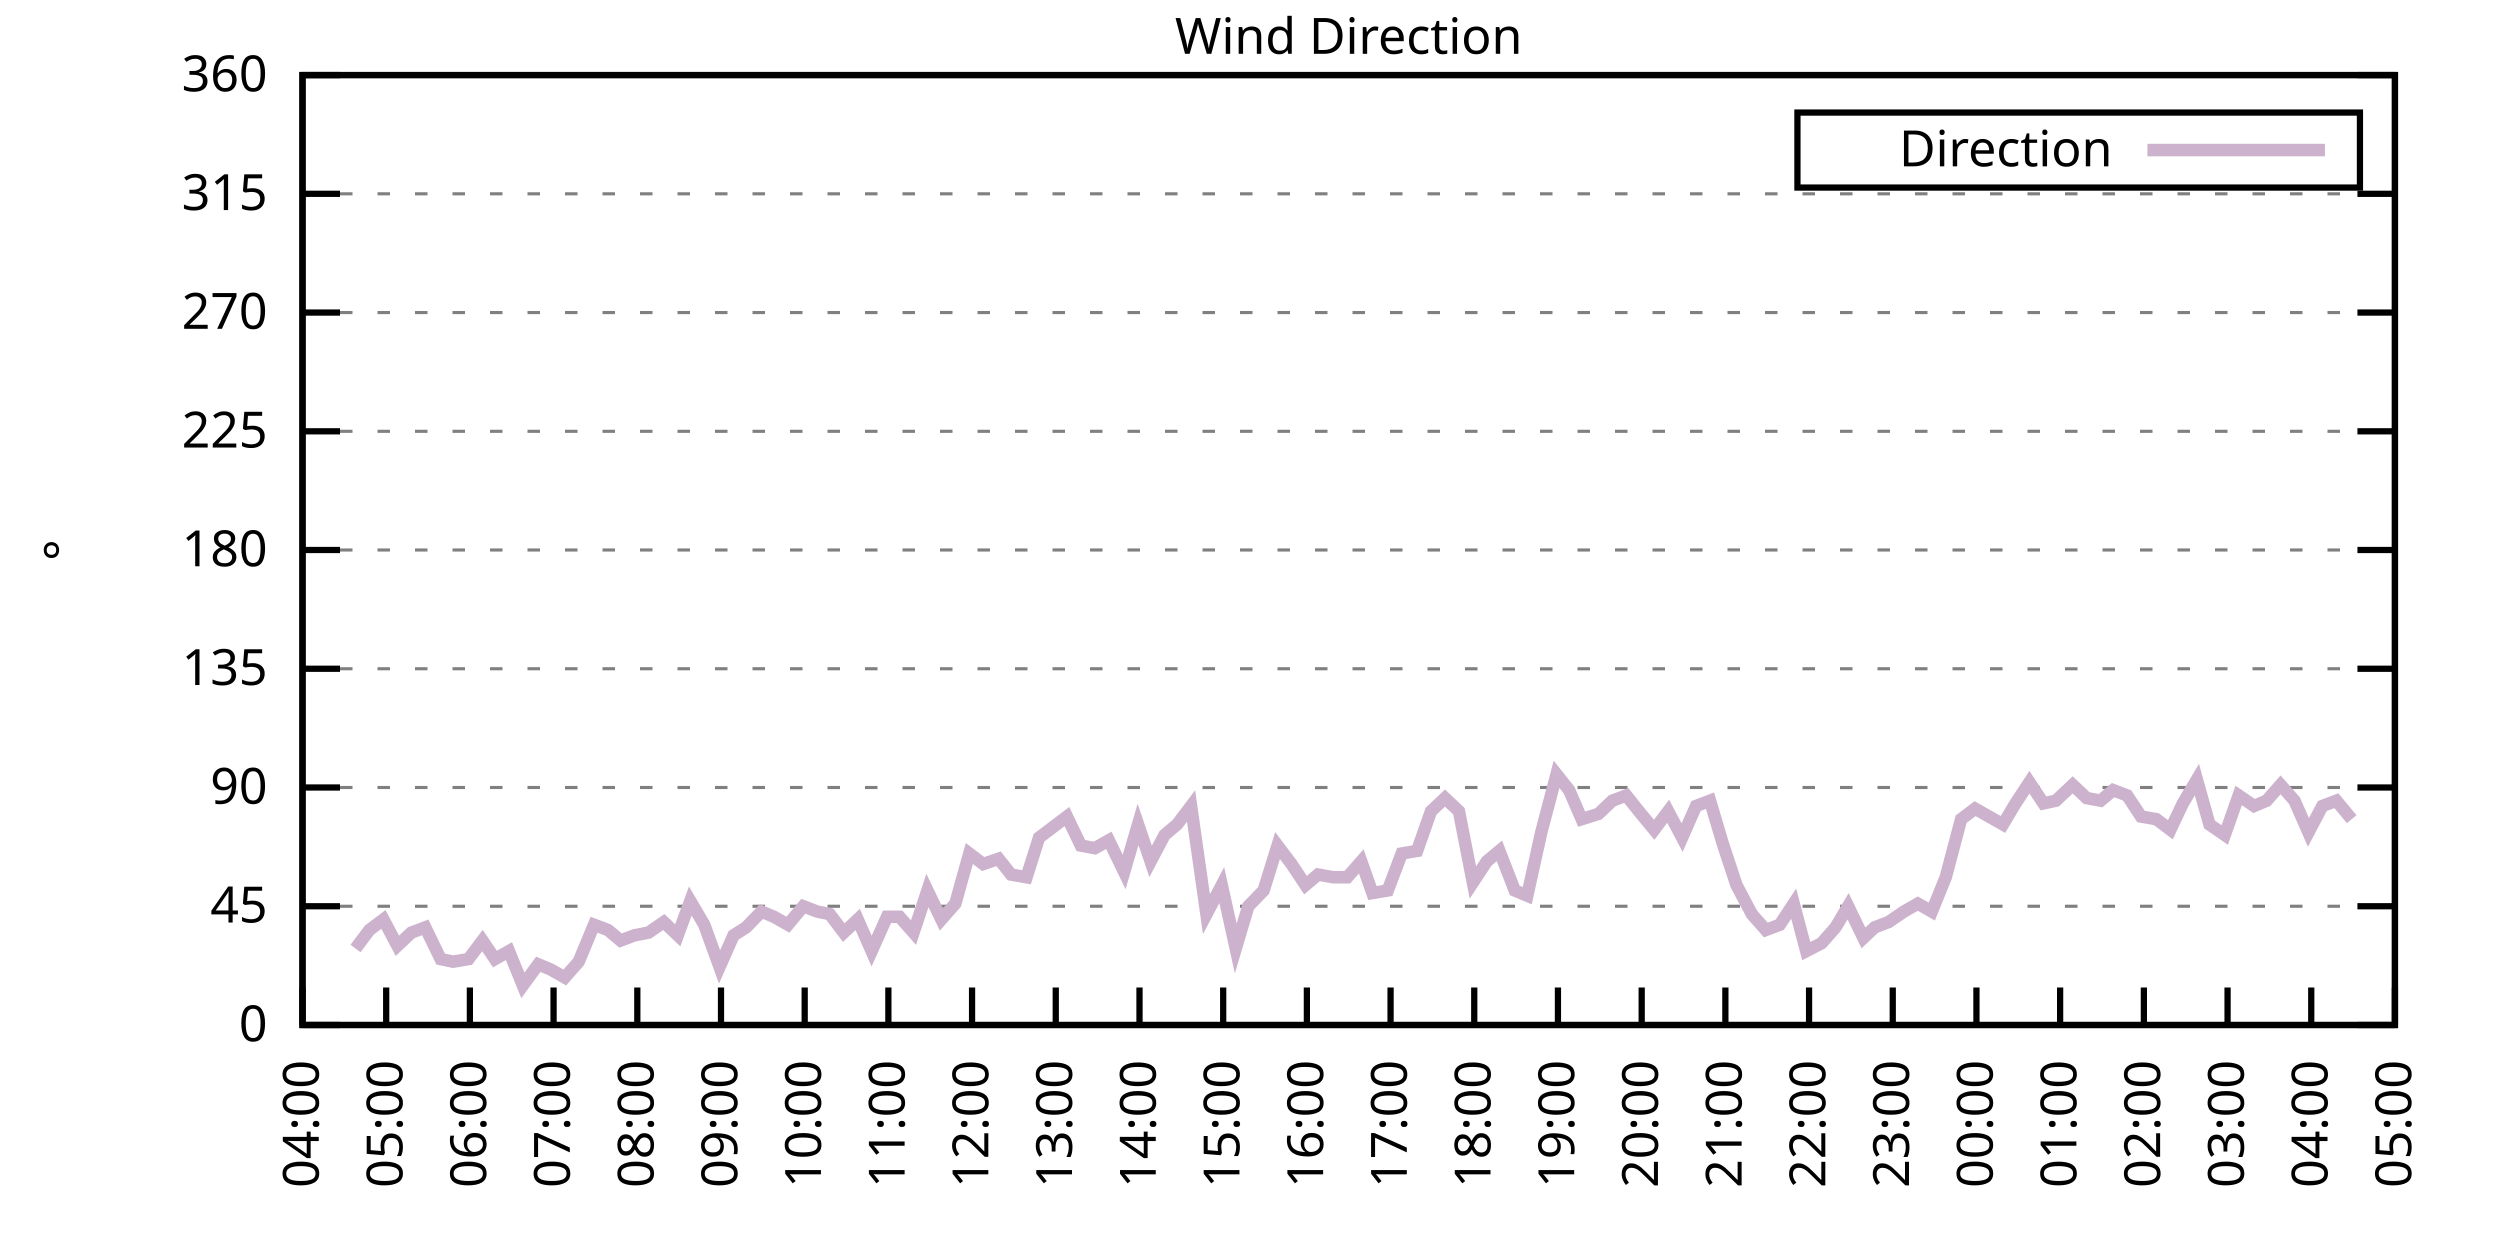
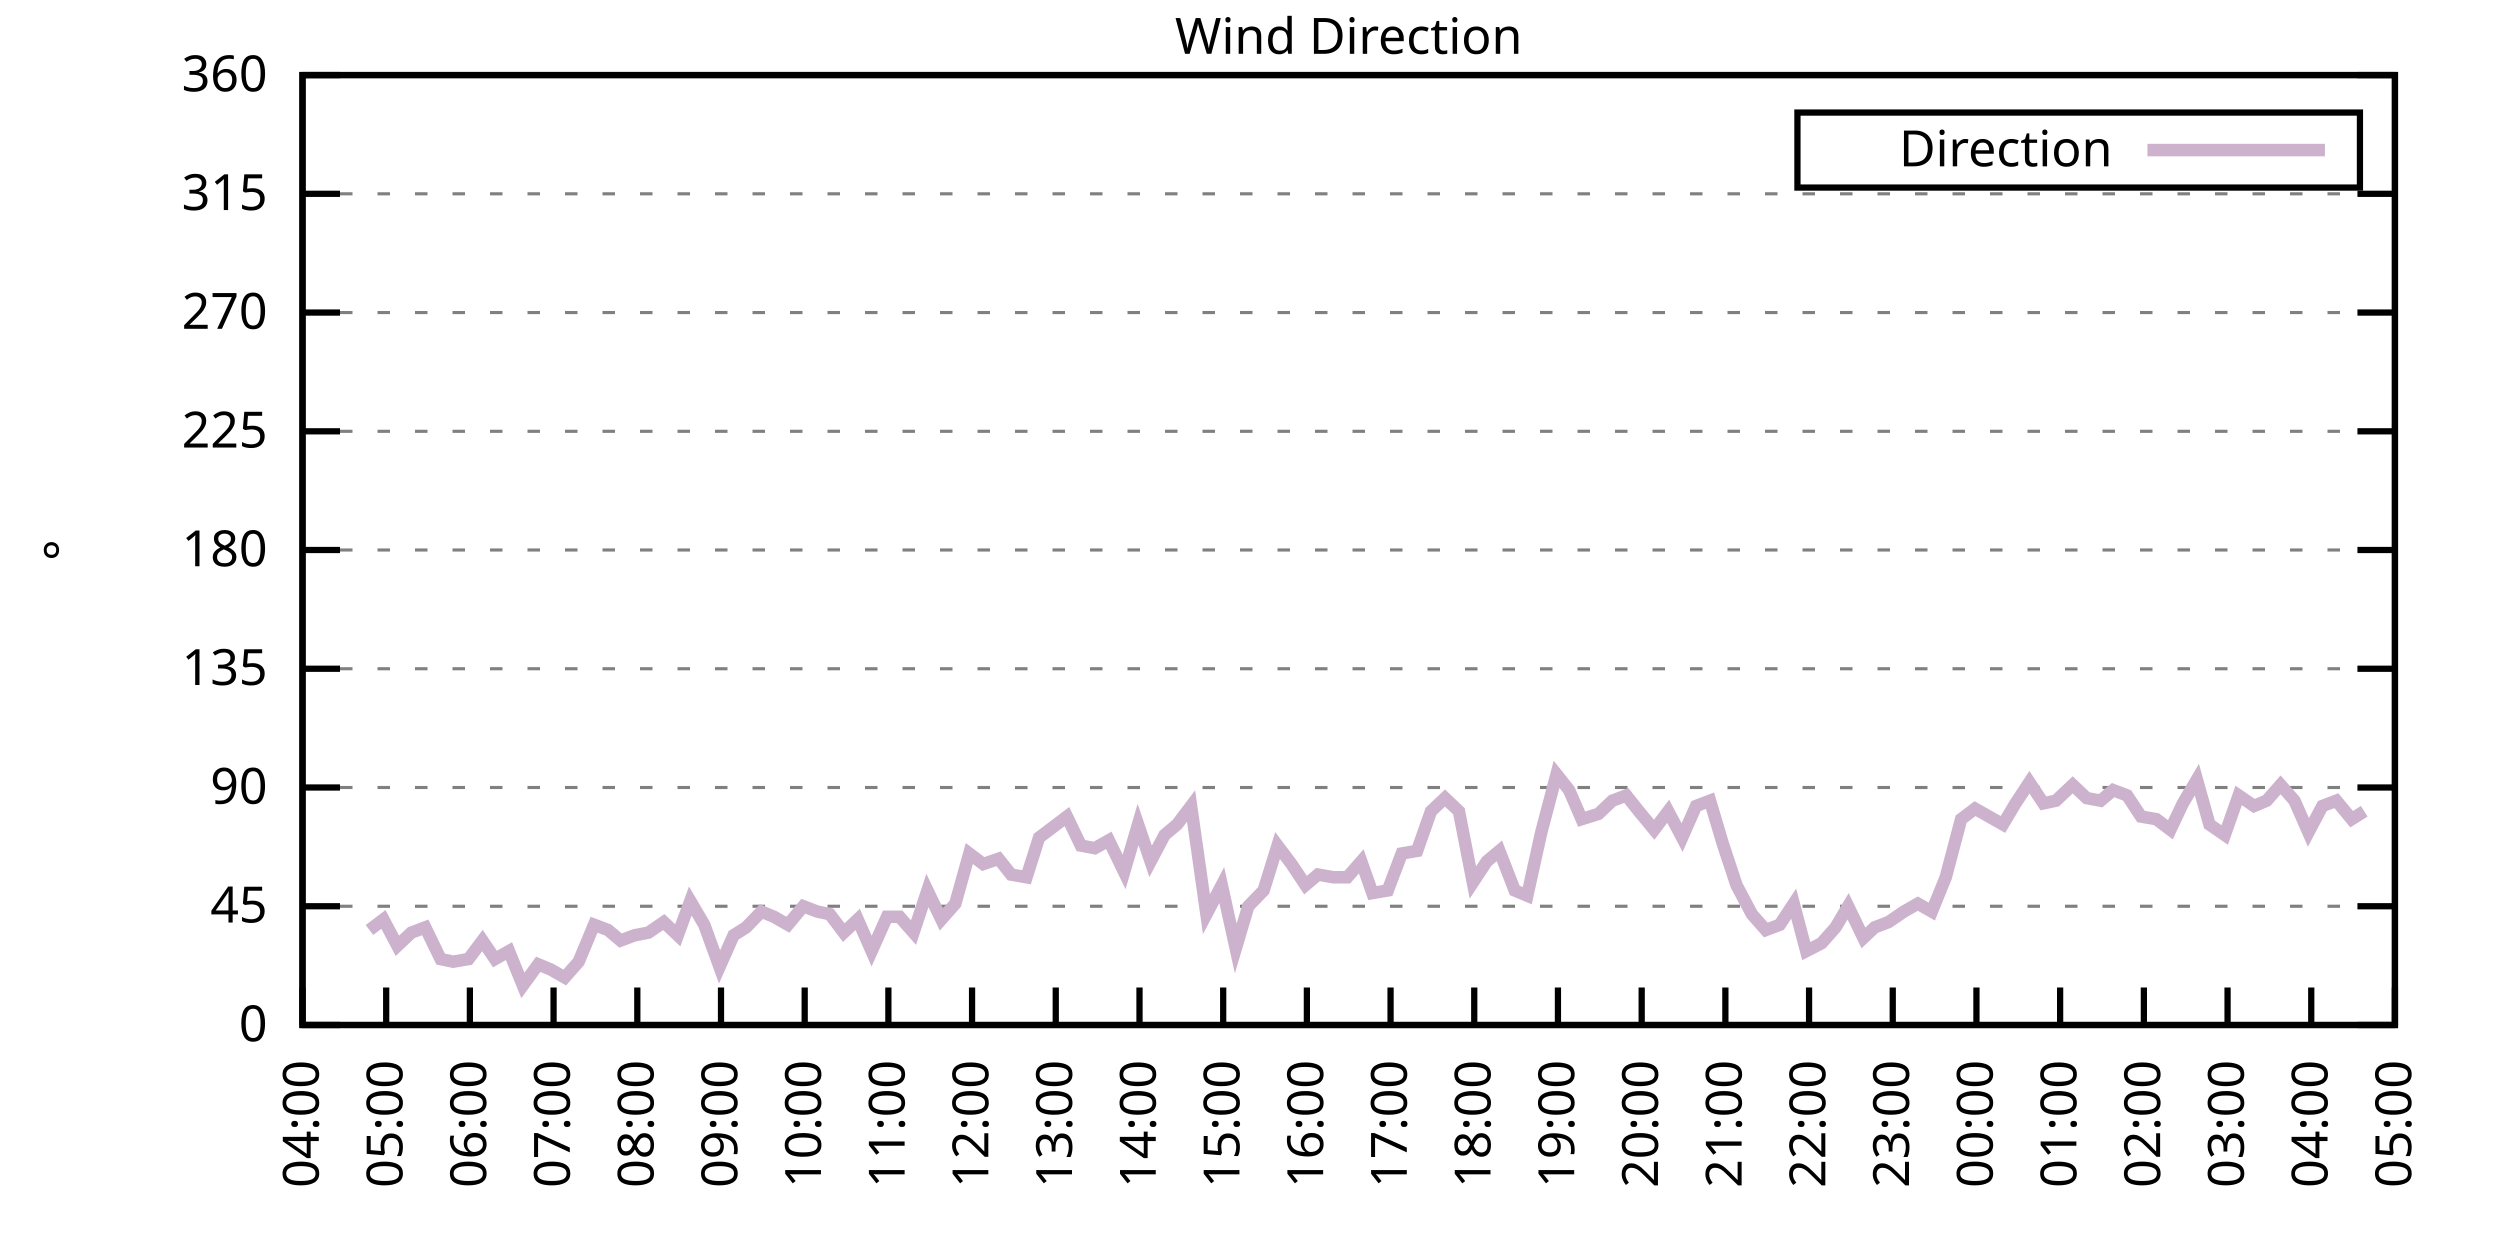
<svg xmlns="http://www.w3.org/2000/svg" xmlns:xlink="http://www.w3.org/1999/xlink" width="400" height="200" viewBox="0 0 400 200">
  <g id="gnuplot_canvas">
    <rect x="0" y="0" width="400" height="200" fill="none" />
    <defs>
      <circle id="gpDot" r="0.5" stroke-width="0.5" stroke="currentColor" />
      <path id="gpPt0" stroke-width="0.333" stroke="currentColor" d="M-1,0 h2 M0,-1 v2" />
      <path id="gpPt1" stroke-width="0.333" stroke="currentColor" d="M-1,-1 L1,1 M1,-1 L-1,1" />
      <path id="gpPt2" stroke-width="0.333" stroke="currentColor" d="M-1,0 L1,0 M0,-1 L0,1 M-1,-1 L1,1 M-1,1 L1,-1" />
      <rect id="gpPt3" stroke-width="0.333" stroke="currentColor" x="-1" y="-1" width="2" height="2" />
      <rect id="gpPt4" stroke-width="0.333" stroke="currentColor" fill="currentColor" x="-1" y="-1" width="2" height="2" />
      <circle id="gpPt5" stroke-width="0.333" stroke="currentColor" cx="0" cy="0" r="1" />
      <use xlink:href="#gpPt5" id="gpPt6" fill="currentColor" stroke="none" />
      <path id="gpPt7" stroke-width="0.333" stroke="currentColor" d="M0,-1.33 L-1.33,0.67 L1.33,0.67 z" />
      <use xlink:href="#gpPt7" id="gpPt8" fill="currentColor" stroke="none" />
      <use xlink:href="#gpPt7" id="gpPt9" stroke="currentColor" transform="rotate(180)" />
      <use xlink:href="#gpPt9" id="gpPt10" fill="currentColor" stroke="none" />
      <use xlink:href="#gpPt3" id="gpPt11" stroke="currentColor" transform="rotate(45)" />
      <use xlink:href="#gpPt11" id="gpPt12" fill="currentColor" stroke="none" />
      <path id="gpPt13" stroke-width="0.333" stroke="currentColor" d="M0,1.330 L1.265,0.411 L0.782,-1.067 L-0.782,-1.076 L-1.265,0.411 z" />
      <use xlink:href="#gpPt13" id="gpPt14" fill="currentColor" stroke="none" />
      <filter id="textbox" filterUnits="objectBoundingBox" x="0" y="0" height="1" width="1">
        <feFlood flood-color="white" flood-opacity="1" result="bgnd" />
        <feComposite in="SourceGraphic" in2="bgnd" operator="atop" />
      </filter>
      <filter id="greybox" filterUnits="objectBoundingBox" x="0" y="0" height="1" width="1">
        <feFlood flood-color="lightgrey" flood-opacity="1" result="grey" />
        <feComposite in="SourceGraphic" in2="grey" operator="atop" />
      </filter>
    </defs>
    <g fill="none" color="white" stroke="currentColor" stroke-width="1.00" stroke-linecap="butt" stroke-linejoin="miter">
</g>
    <g fill="none" color="black" stroke="currentColor" stroke-width="1.00" stroke-linecap="butt" stroke-linejoin="miter">
      <g stroke="none" shape-rendering="crispEdges">
        <polygon fill="rgb(255, 255, 255)" points="48.40,164.00 383.18,164.00 383.18,12.02 48.40,12.02 " />
      </g>
    </g>
    <g fill="none" color="black" stroke="currentColor" stroke-width="1.00" stroke-linecap="butt" stroke-linejoin="miter">
</g>
    <g fill="none" color="black" stroke="black" stroke-width="0.50" stroke-linecap="butt" stroke-linejoin="miter">
</g>
    <g fill="none" color="gray" stroke="currentColor" stroke-width="0.50" stroke-linecap="butt" stroke-linejoin="miter">
      <path stroke="gray" stroke-dasharray="2,4" class="gridline" d="M48.40,164.00 L383.19,164.00  " />
    </g>
    <g fill="none" color="gray" stroke="gray" stroke-width="1.00" stroke-linecap="butt" stroke-linejoin="miter">
</g>
    <g fill="none" color="black" stroke="currentColor" stroke-width="1.00" stroke-linecap="butt" stroke-linejoin="miter">
      <path stroke="black" d="M48.40,164.00 L54.40,164.00 M383.19,164.00 L377.19,164.00  " />
      <g transform="translate(42.80,166.60)" stroke="none" fill="black" font-family="Sans" font-size="8.00" text-anchor="end">
        <text>
          <tspan font-family="Sans"> 0</tspan>
        </text>
      </g>
    </g>
    <g fill="none" color="black" stroke="currentColor" stroke-width="1.00" stroke-linecap="butt" stroke-linejoin="miter">
</g>
    <g fill="none" color="black" stroke="black" stroke-width="0.50" stroke-linecap="butt" stroke-linejoin="miter">
</g>
    <g fill="none" color="gray" stroke="currentColor" stroke-width="0.50" stroke-linecap="butt" stroke-linejoin="miter">
      <path stroke="gray" stroke-dasharray="2,4" class="gridline" d="M48.40,145.00 L383.19,145.00  " />
    </g>
    <g fill="none" color="gray" stroke="gray" stroke-width="1.00" stroke-linecap="butt" stroke-linejoin="miter">
</g>
    <g fill="none" color="black" stroke="currentColor" stroke-width="1.00" stroke-linecap="butt" stroke-linejoin="miter">
      <path stroke="black" d="M48.40,145.00 L54.40,145.00 M383.19,145.00 L377.19,145.00  " />
      <g transform="translate(42.80,147.60)" stroke="none" fill="black" font-family="Sans" font-size="8.00" text-anchor="end">
        <text>
          <tspan font-family="Sans"> 45</tspan>
        </text>
      </g>
    </g>
    <g fill="none" color="black" stroke="currentColor" stroke-width="1.00" stroke-linecap="butt" stroke-linejoin="miter">
</g>
    <g fill="none" color="black" stroke="black" stroke-width="0.50" stroke-linecap="butt" stroke-linejoin="miter">
</g>
    <g fill="none" color="gray" stroke="currentColor" stroke-width="0.50" stroke-linecap="butt" stroke-linejoin="miter">
      <path stroke="gray" stroke-dasharray="2,4" class="gridline" d="M48.40,126.00 L383.19,126.00  " />
    </g>
    <g fill="none" color="gray" stroke="gray" stroke-width="1.00" stroke-linecap="butt" stroke-linejoin="miter">
</g>
    <g fill="none" color="black" stroke="currentColor" stroke-width="1.00" stroke-linecap="butt" stroke-linejoin="miter">
      <path stroke="black" d="M48.40,126.00 L54.40,126.00 M383.19,126.00 L377.19,126.00  " />
      <g transform="translate(42.80,128.60)" stroke="none" fill="black" font-family="Sans" font-size="8.00" text-anchor="end">
        <text>
          <tspan font-family="Sans"> 90</tspan>
        </text>
      </g>
    </g>
    <g fill="none" color="black" stroke="currentColor" stroke-width="1.00" stroke-linecap="butt" stroke-linejoin="miter">
</g>
    <g fill="none" color="black" stroke="black" stroke-width="0.50" stroke-linecap="butt" stroke-linejoin="miter">
</g>
    <g fill="none" color="gray" stroke="currentColor" stroke-width="0.50" stroke-linecap="butt" stroke-linejoin="miter">
      <path stroke="gray" stroke-dasharray="2,4" class="gridline" d="M48.40,107.00 L383.19,107.00  " />
    </g>
    <g fill="none" color="gray" stroke="gray" stroke-width="1.00" stroke-linecap="butt" stroke-linejoin="miter">
</g>
    <g fill="none" color="black" stroke="currentColor" stroke-width="1.00" stroke-linecap="butt" stroke-linejoin="miter">
      <path stroke="black" d="M48.40,107.00 L54.40,107.00 M383.19,107.00 L377.19,107.00  " />
      <g transform="translate(42.80,109.60)" stroke="none" fill="black" font-family="Sans" font-size="8.00" text-anchor="end">
        <text>
          <tspan font-family="Sans"> 135</tspan>
        </text>
      </g>
    </g>
    <g fill="none" color="black" stroke="currentColor" stroke-width="1.00" stroke-linecap="butt" stroke-linejoin="miter">
</g>
    <g fill="none" color="black" stroke="black" stroke-width="0.50" stroke-linecap="butt" stroke-linejoin="miter">
</g>
    <g fill="none" color="gray" stroke="currentColor" stroke-width="0.50" stroke-linecap="butt" stroke-linejoin="miter">
      <path stroke="gray" stroke-dasharray="2,4" class="gridline" d="M48.40,88.00 L383.19,88.00  " />
    </g>
    <g fill="none" color="gray" stroke="gray" stroke-width="1.00" stroke-linecap="butt" stroke-linejoin="miter">
</g>
    <g fill="none" color="black" stroke="currentColor" stroke-width="1.00" stroke-linecap="butt" stroke-linejoin="miter">
      <path stroke="black" d="M48.40,88.00 L54.40,88.00 M383.19,88.00 L377.19,88.00  " />
      <g transform="translate(42.80,90.60)" stroke="none" fill="black" font-family="Sans" font-size="8.00" text-anchor="end">
        <text>
          <tspan font-family="Sans"> 180</tspan>
        </text>
      </g>
    </g>
    <g fill="none" color="black" stroke="currentColor" stroke-width="1.00" stroke-linecap="butt" stroke-linejoin="miter">
</g>
    <g fill="none" color="black" stroke="black" stroke-width="0.50" stroke-linecap="butt" stroke-linejoin="miter">
</g>
    <g fill="none" color="gray" stroke="currentColor" stroke-width="0.50" stroke-linecap="butt" stroke-linejoin="miter">
      <path stroke="gray" stroke-dasharray="2,4" class="gridline" d="M48.40,69.01 L383.19,69.01  " />
    </g>
    <g fill="none" color="gray" stroke="gray" stroke-width="1.00" stroke-linecap="butt" stroke-linejoin="miter">
</g>
    <g fill="none" color="black" stroke="currentColor" stroke-width="1.00" stroke-linecap="butt" stroke-linejoin="miter">
      <path stroke="black" d="M48.40,69.01 L54.40,69.01 M383.19,69.01 L377.19,69.01  " />
      <g transform="translate(42.80,71.61)" stroke="none" fill="black" font-family="Sans" font-size="8.00" text-anchor="end">
        <text>
          <tspan font-family="Sans"> 225</tspan>
        </text>
      </g>
    </g>
    <g fill="none" color="black" stroke="currentColor" stroke-width="1.00" stroke-linecap="butt" stroke-linejoin="miter">
</g>
    <g fill="none" color="black" stroke="black" stroke-width="0.50" stroke-linecap="butt" stroke-linejoin="miter">
</g>
    <g fill="none" color="gray" stroke="currentColor" stroke-width="0.50" stroke-linecap="butt" stroke-linejoin="miter">
      <path stroke="gray" stroke-dasharray="2,4" class="gridline" d="M48.40,50.01 L383.19,50.01  " />
    </g>
    <g fill="none" color="gray" stroke="gray" stroke-width="1.00" stroke-linecap="butt" stroke-linejoin="miter">
</g>
    <g fill="none" color="black" stroke="currentColor" stroke-width="1.00" stroke-linecap="butt" stroke-linejoin="miter">
      <path stroke="black" d="M48.40,50.01 L54.40,50.01 M383.19,50.01 L377.19,50.01  " />
      <g transform="translate(42.80,52.61)" stroke="none" fill="black" font-family="Sans" font-size="8.00" text-anchor="end">
        <text>
          <tspan font-family="Sans"> 270</tspan>
        </text>
      </g>
    </g>
    <g fill="none" color="black" stroke="currentColor" stroke-width="1.00" stroke-linecap="butt" stroke-linejoin="miter">
</g>
    <g fill="none" color="black" stroke="black" stroke-width="0.50" stroke-linecap="butt" stroke-linejoin="miter">
</g>
    <g fill="none" color="gray" stroke="currentColor" stroke-width="0.50" stroke-linecap="butt" stroke-linejoin="miter">
      <path stroke="gray" stroke-dasharray="2,4" class="gridline" d="M48.40,31.01 L383.19,31.01  " />
    </g>
    <g fill="none" color="gray" stroke="gray" stroke-width="1.00" stroke-linecap="butt" stroke-linejoin="miter">
</g>
    <g fill="none" color="black" stroke="currentColor" stroke-width="1.00" stroke-linecap="butt" stroke-linejoin="miter">
      <path stroke="black" d="M48.40,31.01 L54.40,31.01 M383.19,31.01 L377.19,31.01  " />
      <g transform="translate(42.80,33.61)" stroke="none" fill="black" font-family="Sans" font-size="8.00" text-anchor="end">
        <text>
          <tspan font-family="Sans"> 315</tspan>
        </text>
      </g>
    </g>
    <g fill="none" color="black" stroke="currentColor" stroke-width="1.00" stroke-linecap="butt" stroke-linejoin="miter">
</g>
    <g fill="none" color="black" stroke="black" stroke-width="0.50" stroke-linecap="butt" stroke-linejoin="miter">
</g>
    <g fill="none" color="gray" stroke="currentColor" stroke-width="0.50" stroke-linecap="butt" stroke-linejoin="miter">
      <path stroke="gray" stroke-dasharray="2,4" class="gridline" d="M48.40,12.01 L383.19,12.01  " />
    </g>
    <g fill="none" color="gray" stroke="gray" stroke-width="1.00" stroke-linecap="butt" stroke-linejoin="miter">
</g>
    <g fill="none" color="black" stroke="currentColor" stroke-width="1.00" stroke-linecap="butt" stroke-linejoin="miter">
      <path stroke="black" d="M48.40,12.01 L54.40,12.01 M383.19,12.01 L377.19,12.01  " />
      <g transform="translate(42.80,14.61)" stroke="none" fill="black" font-family="Sans" font-size="8.00" text-anchor="end">
        <text>
          <tspan font-family="Sans"> 360</tspan>
        </text>
      </g>
    </g>
    <g fill="none" color="black" stroke="currentColor" stroke-width="1.00" stroke-linecap="butt" stroke-linejoin="miter">
      <path stroke="black" d="M48.40,164.00 L48.40,158.00  " />
      <g transform="translate(51.00,169.60) rotate(270.00)" stroke="none" fill="black" font-family="Sans" font-size="8.00" text-anchor="end">
        <text>
          <tspan font-family="Sans">04:00</tspan>
        </text>
      </g>
    </g>
    <g fill="none" color="black" stroke="currentColor" stroke-width="1.00" stroke-linecap="butt" stroke-linejoin="miter">
      <path stroke="black" d="M61.79,164.00 L61.79,158.00  " />
      <g transform="translate(64.39,169.60) rotate(270.00)" stroke="none" fill="black" font-family="Sans" font-size="8.00" text-anchor="end">
        <text>
          <tspan font-family="Sans">05:00</tspan>
        </text>
      </g>
    </g>
    <g fill="none" color="black" stroke="currentColor" stroke-width="1.00" stroke-linecap="butt" stroke-linejoin="miter">
      <path stroke="black" d="M75.18,164.00 L75.18,158.00  " />
      <g transform="translate(77.78,169.60) rotate(270.00)" stroke="none" fill="black" font-family="Sans" font-size="8.00" text-anchor="end">
        <text>
          <tspan font-family="Sans">06:00</tspan>
        </text>
      </g>
    </g>
    <g fill="none" color="black" stroke="currentColor" stroke-width="1.00" stroke-linecap="butt" stroke-linejoin="miter">
      <path stroke="black" d="M88.57,164.00 L88.57,158.00  " />
      <g transform="translate(91.17,169.60) rotate(270.00)" stroke="none" fill="black" font-family="Sans" font-size="8.00" text-anchor="end">
        <text>
          <tspan font-family="Sans">07:00</tspan>
        </text>
      </g>
    </g>
    <g fill="none" color="black" stroke="currentColor" stroke-width="1.00" stroke-linecap="butt" stroke-linejoin="miter">
      <path stroke="black" d="M101.97,164.00 L101.97,158.00  " />
      <g transform="translate(104.57,169.60) rotate(270.00)" stroke="none" fill="black" font-family="Sans" font-size="8.00" text-anchor="end">
        <text>
          <tspan font-family="Sans">08:00</tspan>
        </text>
      </g>
    </g>
    <g fill="none" color="black" stroke="currentColor" stroke-width="1.00" stroke-linecap="butt" stroke-linejoin="miter">
      <path stroke="black" d="M115.36,164.00 L115.36,158.00  " />
      <g transform="translate(117.96,169.60) rotate(270.00)" stroke="none" fill="black" font-family="Sans" font-size="8.00" text-anchor="end">
        <text>
          <tspan font-family="Sans">09:00</tspan>
        </text>
      </g>
    </g>
    <g fill="none" color="black" stroke="currentColor" stroke-width="1.00" stroke-linecap="butt" stroke-linejoin="miter">
      <path stroke="black" d="M128.75,164.00 L128.75,158.00  " />
      <g transform="translate(131.35,169.60) rotate(270.00)" stroke="none" fill="black" font-family="Sans" font-size="8.00" text-anchor="end">
        <text>
          <tspan font-family="Sans">10:00</tspan>
        </text>
      </g>
    </g>
    <g fill="none" color="black" stroke="currentColor" stroke-width="1.00" stroke-linecap="butt" stroke-linejoin="miter">
      <path stroke="black" d="M142.14,164.00 L142.14,158.00  " />
      <g transform="translate(144.74,169.60) rotate(270.00)" stroke="none" fill="black" font-family="Sans" font-size="8.00" text-anchor="end">
        <text>
          <tspan font-family="Sans">11:00</tspan>
        </text>
      </g>
    </g>
    <g fill="none" color="black" stroke="currentColor" stroke-width="1.00" stroke-linecap="butt" stroke-linejoin="miter">
      <path stroke="black" d="M155.53,164.00 L155.53,158.00  " />
      <g transform="translate(158.13,169.60) rotate(270.00)" stroke="none" fill="black" font-family="Sans" font-size="8.00" text-anchor="end">
        <text>
          <tspan font-family="Sans">12:00</tspan>
        </text>
      </g>
    </g>
    <g fill="none" color="black" stroke="currentColor" stroke-width="1.00" stroke-linecap="butt" stroke-linejoin="miter">
      <path stroke="black" d="M168.92,164.00 L168.92,158.00  " />
      <g transform="translate(171.52,169.60) rotate(270.00)" stroke="none" fill="black" font-family="Sans" font-size="8.00" text-anchor="end">
        <text>
          <tspan font-family="Sans">13:00</tspan>
        </text>
      </g>
    </g>
    <g fill="none" color="black" stroke="currentColor" stroke-width="1.00" stroke-linecap="butt" stroke-linejoin="miter">
      <path stroke="black" d="M182.32,164.00 L182.32,158.00  " />
      <g transform="translate(184.92,169.60) rotate(270.00)" stroke="none" fill="black" font-family="Sans" font-size="8.00" text-anchor="end">
        <text>
          <tspan font-family="Sans">14:00</tspan>
        </text>
      </g>
    </g>
    <g fill="none" color="black" stroke="currentColor" stroke-width="1.00" stroke-linecap="butt" stroke-linejoin="miter">
      <path stroke="black" d="M195.71,164.00 L195.71,158.00  " />
      <g transform="translate(198.31,169.60) rotate(270.00)" stroke="none" fill="black" font-family="Sans" font-size="8.00" text-anchor="end">
        <text>
          <tspan font-family="Sans">15:00</tspan>
        </text>
      </g>
    </g>
    <g fill="none" color="black" stroke="currentColor" stroke-width="1.00" stroke-linecap="butt" stroke-linejoin="miter">
      <path stroke="black" d="M209.10,164.00 L209.10,158.00  " />
      <g transform="translate(211.70,169.60) rotate(270.00)" stroke="none" fill="black" font-family="Sans" font-size="8.00" text-anchor="end">
        <text>
          <tspan font-family="Sans">16:00</tspan>
        </text>
      </g>
    </g>
    <g fill="none" color="black" stroke="currentColor" stroke-width="1.00" stroke-linecap="butt" stroke-linejoin="miter">
      <path stroke="black" d="M222.49,164.00 L222.49,158.00  " />
      <g transform="translate(225.09,169.60) rotate(270.00)" stroke="none" fill="black" font-family="Sans" font-size="8.00" text-anchor="end">
        <text>
          <tspan font-family="Sans">17:00</tspan>
        </text>
      </g>
    </g>
    <g fill="none" color="black" stroke="currentColor" stroke-width="1.00" stroke-linecap="butt" stroke-linejoin="miter">
      <path stroke="black" d="M235.88,164.00 L235.88,158.00  " />
      <g transform="translate(238.48,169.60) rotate(270.00)" stroke="none" fill="black" font-family="Sans" font-size="8.00" text-anchor="end">
        <text>
          <tspan font-family="Sans">18:00</tspan>
        </text>
      </g>
    </g>
    <g fill="none" color="black" stroke="currentColor" stroke-width="1.00" stroke-linecap="butt" stroke-linejoin="miter">
      <path stroke="black" d="M249.27,164.00 L249.27,158.00  " />
      <g transform="translate(251.87,169.60) rotate(270.00)" stroke="none" fill="black" font-family="Sans" font-size="8.00" text-anchor="end">
        <text>
          <tspan font-family="Sans">19:00</tspan>
        </text>
      </g>
    </g>
    <g fill="none" color="black" stroke="currentColor" stroke-width="1.00" stroke-linecap="butt" stroke-linejoin="miter">
      <path stroke="black" d="M262.67,164.00 L262.67,158.00  " />
      <g transform="translate(265.27,169.60) rotate(270.00)" stroke="none" fill="black" font-family="Sans" font-size="8.00" text-anchor="end">
        <text>
          <tspan font-family="Sans">20:00</tspan>
        </text>
      </g>
    </g>
    <g fill="none" color="black" stroke="currentColor" stroke-width="1.00" stroke-linecap="butt" stroke-linejoin="miter">
      <path stroke="black" d="M276.06,164.00 L276.06,158.00  " />
      <g transform="translate(278.66,169.60) rotate(270.00)" stroke="none" fill="black" font-family="Sans" font-size="8.00" text-anchor="end">
        <text>
          <tspan font-family="Sans">21:00</tspan>
        </text>
      </g>
    </g>
    <g fill="none" color="black" stroke="currentColor" stroke-width="1.00" stroke-linecap="butt" stroke-linejoin="miter">
      <path stroke="black" d="M289.45,164.00 L289.45,158.00  " />
      <g transform="translate(292.05,169.60) rotate(270.00)" stroke="none" fill="black" font-family="Sans" font-size="8.00" text-anchor="end">
        <text>
          <tspan font-family="Sans">22:00</tspan>
        </text>
      </g>
    </g>
    <g fill="none" color="black" stroke="currentColor" stroke-width="1.00" stroke-linecap="butt" stroke-linejoin="miter">
      <path stroke="black" d="M302.84,164.00 L302.84,158.00  " />
      <g transform="translate(305.44,169.60) rotate(270.00)" stroke="none" fill="black" font-family="Sans" font-size="8.00" text-anchor="end">
        <text>
          <tspan font-family="Sans">23:00</tspan>
        </text>
      </g>
    </g>
    <g fill="none" color="black" stroke="currentColor" stroke-width="1.00" stroke-linecap="butt" stroke-linejoin="miter">
      <path stroke="black" d="M316.23,164.00 L316.23,158.00  " />
      <g transform="translate(318.83,169.60) rotate(270.00)" stroke="none" fill="black" font-family="Sans" font-size="8.00" text-anchor="end">
        <text>
          <tspan font-family="Sans">00:00</tspan>
        </text>
      </g>
    </g>
    <g fill="none" color="black" stroke="currentColor" stroke-width="1.00" stroke-linecap="butt" stroke-linejoin="miter">
      <path stroke="black" d="M329.62,164.00 L329.62,158.00  " />
      <g transform="translate(332.22,169.60) rotate(270.00)" stroke="none" fill="black" font-family="Sans" font-size="8.00" text-anchor="end">
        <text>
          <tspan font-family="Sans">01:00</tspan>
        </text>
      </g>
    </g>
    <g fill="none" color="black" stroke="currentColor" stroke-width="1.00" stroke-linecap="butt" stroke-linejoin="miter">
      <path stroke="black" d="M343.02,164.00 L343.02,158.00  " />
      <g transform="translate(345.62,169.60) rotate(270.00)" stroke="none" fill="black" font-family="Sans" font-size="8.00" text-anchor="end">
        <text>
          <tspan font-family="Sans">02:00</tspan>
        </text>
      </g>
    </g>
    <g fill="none" color="black" stroke="currentColor" stroke-width="1.00" stroke-linecap="butt" stroke-linejoin="miter">
      <path stroke="black" d="M356.41,164.00 L356.41,158.00  " />
      <g transform="translate(359.01,169.60) rotate(270.00)" stroke="none" fill="black" font-family="Sans" font-size="8.00" text-anchor="end">
        <text>
          <tspan font-family="Sans">03:00</tspan>
        </text>
      </g>
    </g>
    <g fill="none" color="black" stroke="currentColor" stroke-width="1.00" stroke-linecap="butt" stroke-linejoin="miter">
      <path stroke="black" d="M369.80,164.00 L369.80,158.00  " />
      <g transform="translate(372.40,169.60) rotate(270.00)" stroke="none" fill="black" font-family="Sans" font-size="8.00" text-anchor="end">
        <text>
          <tspan font-family="Sans">04:00</tspan>
        </text>
      </g>
    </g>
    <g fill="none" color="black" stroke="currentColor" stroke-width="1.00" stroke-linecap="butt" stroke-linejoin="miter">
      <path stroke="black" d="M383.19,164.00 L383.19,158.00  " />
      <g transform="translate(385.79,169.60) rotate(270.00)" stroke="none" fill="black" font-family="Sans" font-size="8.00" text-anchor="end">
        <text>
          <tspan font-family="Sans">05:00</tspan>
        </text>
      </g>
    </g>
    <g fill="none" color="black" stroke="currentColor" stroke-width="1.00" stroke-linecap="butt" stroke-linejoin="miter">
</g>
    <g fill="none" color="black" stroke="currentColor" stroke-width="1.00" stroke-linecap="butt" stroke-linejoin="miter">
      <path stroke="black" d="M48.40,12.01 L48.40,164.00 L383.19,164.00 L383.19,12.01 L48.40,12.01 Z  " />
    </g>
    <g fill="none" color="black" stroke="currentColor" stroke-width="1.00" stroke-linecap="butt" stroke-linejoin="miter">
</g>
    <g fill="none" color="black" stroke="currentColor" stroke-width="1.00" stroke-linecap="butt" stroke-linejoin="miter">
      <path stroke="black" d="M287.59,30.01 L287.59,18.01 L377.59,18.01 L377.59,30.01 L287.59,30.01 Z  " />
    </g>
    <g id="Wind_direction_plot_1">
      <g fill="none" color="white" stroke="black" stroke-width="2.00" stroke-linecap="butt" stroke-linejoin="miter">
</g>
      <g fill="none" color="black" stroke="currentColor" stroke-width="2.00" stroke-linecap="butt" stroke-linejoin="miter">
        <g transform="translate(337.99,26.61)" stroke="none" fill="black" font-family="Sans" font-size="8.00" text-anchor="end">
          <text>
            <tspan font-family="Sans">Direction</tspan>
          </text>
        </g>
      </g>
      <g fill="none" color="black" stroke="currentColor" stroke-width="2.00" stroke-linecap="butt" stroke-linejoin="miter">
-         <path stroke="rgb(204, 178, 204)" d="M343.59,24.01 L371.99,24.01 M56.88,151.76 L59.11,148.80 L61.35,147.11 L63.58,151.33 L65.81,149.22 L68.04,148.38   L70.50,153.45 L72.50,153.87 L74.96,153.45 L77.19,150.49 L79.20,153.45 L81.43,152.18 L83.66,157.67 L86.12,154.29   L88.13,155.13 L90.36,156.40 L92.59,153.87 L95.05,147.96 L97.28,148.80 L99.29,150.49 L101.52,149.65 L103.75,149.22   L106.21,147.53 L108.44,149.65 L110.45,144.16 L112.68,147.96 L115.13,154.71 L117.37,149.65 L119.38,148.38 L121.83,145.85   L123.84,146.69 L126.07,147.96 L128.53,145.00 L130.76,145.85 L132.77,146.27 L135.00,149.22 L137.23,147.11 L139.46,152.18   L141.92,146.69 L143.93,146.69 L146.16,149.22 L148.39,142.47 L150.62,147.11 L152.85,144.58 L155.09,136.56 L157.32,138.25   L159.77,137.40 L161.78,139.93 L164.24,140.36 L166.25,134.02 L170.71,130.65 L172.94,135.29 L175.17,135.71 L177.41,134.45   L179.86,139.51 L182.09,131.91 L184.10,137.82 L186.33,133.60 L188.34,131.91 L190.57,128.96 L193.03,146.27 L195.48,141.62   L197.72,151.76 L199.73,145.00 L202.18,142.47 L204.41,135.29 L206.64,138.25 L208.88,141.62 L210.88,139.93 L213.34,140.36   L215.57,140.36 L217.80,137.82 L219.59,142.89 L222.04,142.47 L224.28,136.56 L226.73,136.14 L228.96,129.80 L231.20,127.69   L233.43,129.80 L235.66,141.20 L237.89,137.82 L239.90,136.14 L242.36,142.47 L244.36,143.31 L246.60,133.18 L249.05,123.89   L251.06,126.42 L253.07,131.07 L255.75,130.22 L257.98,128.11 L260.21,127.27 L262.22,129.80 L264.67,132.76 L266.91,129.80   L269.14,134.02 L271.37,128.96 L273.60,128.11 L275.61,134.87 L277.84,141.62 L280.30,146.27 L282.53,148.80 L284.76,147.96   L286.99,144.58 L289.00,152.18 L291.46,150.91 L293.69,148.38 L295.70,145.00 L298.15,150.07 L299.94,148.38 L302.17,147.53   L304.63,145.85 L306.86,144.58 L309.09,145.85 L311.32,140.36 L313.78,131.07 L316.01,129.38 L318.24,130.65 L320.47,131.91   L322.48,128.54 L324.71,125.16 L326.95,128.54 L328.95,128.11 L331.63,125.58 L333.86,127.69 L336.10,128.11 L338.10,126.42   L340.34,127.27 L342.57,130.65 L345.02,131.07 L347.26,132.76 L349.26,128.54 L351.50,124.74 L353.51,131.91 L355.96,133.60   L358.19,127.27 L360.65,128.96 L362.66,128.11 L364.89,125.58 L367.12,128.11 L369.35,133.18 L371.58,128.96 L373.82,128.11   L376.27,131.07  " />
+         <path stroke="rgb(204, 178, 204)" d="M343.59,24.01 L371.99,24.01 M59.11,148.80 L61.35,147.11 L63.58,151.33 L65.81,149.22 L68.04,148.38 L70.50,153.45   L72.50,153.87 L74.96,153.45 L77.19,150.49 L79.20,153.45 L81.43,152.18 L83.66,157.67 L86.12,154.29 L88.13,155.13   L90.36,156.40 L92.59,153.87 L95.05,147.96 L97.28,148.80 L99.29,150.49 L101.52,149.65 L103.75,149.22 L106.21,147.53   L108.44,149.65 L110.45,144.16 L112.68,147.96 L115.13,154.71 L117.37,149.65 L119.38,148.38 L121.83,145.85 L123.84,146.69   L126.07,147.96 L128.53,145.00 L130.76,145.85 L132.77,146.27 L135.00,149.22 L137.23,147.11 L139.46,152.18 L141.92,146.69   L143.93,146.69 L146.16,149.22 L148.39,142.47 L150.62,147.11 L152.85,144.58 L155.09,136.56 L157.32,138.25 L159.77,137.40   L161.78,139.93 L164.24,140.36 L166.25,134.02 L170.71,130.65 L172.94,135.29 L175.17,135.71 L177.41,134.45 L179.86,139.51   L182.09,131.91 L184.10,137.82 L186.33,133.60 L188.34,131.91 L190.57,128.96 L193.03,146.27 L195.48,141.62 L197.72,151.76   L199.73,145.00 L202.18,142.47 L204.41,135.29 L206.64,138.25 L208.88,141.62 L210.88,139.93 L213.34,140.36 L215.57,140.36   L217.80,137.82 L219.59,142.89 L222.04,142.47 L224.28,136.56 L226.73,136.14 L228.96,129.80 L231.20,127.69 L233.43,129.80   L235.66,141.20 L237.89,137.82 L239.90,136.14 L242.36,142.47 L244.36,143.31 L246.60,133.18 L249.05,123.89 L251.06,126.42   L253.07,131.07 L255.75,130.22 L257.98,128.11 L260.21,127.27 L262.22,129.80 L264.67,132.76 L266.91,129.80 L269.14,134.02   L271.37,128.96 L273.60,128.11 L275.61,134.87 L277.84,141.62 L280.30,146.27 L282.53,148.80 L284.76,147.96 L286.99,144.58   L289.00,152.18 L291.46,150.91 L293.69,148.38 L295.70,145.00 L298.15,150.07 L299.94,148.38 L302.17,147.53 L304.63,145.85   L306.86,144.58 L309.09,145.85 L311.32,140.36 L313.78,131.07 L316.01,129.38 L318.24,130.65 L320.47,131.91 L322.48,128.54   L324.71,125.16 L326.95,128.54 L328.95,128.11 L331.63,125.58 L333.86,127.69 L336.10,128.11 L338.10,126.42 L340.34,127.27   L342.57,130.65 L345.02,131.07 L347.26,132.76 L349.26,128.54 L351.50,124.74 L353.51,131.91 L355.96,133.60 L358.19,127.27   L360.65,128.96 L362.66,128.11 L364.89,125.58 L367.12,128.11 L369.35,133.18 L371.58,128.96 L373.82,128.11 L376.27,131.07   L378.28,129.80  " />
      </g>
    </g>
    <g fill="none" color="black" stroke="currentColor" stroke-width="2.00" stroke-linecap="butt" stroke-linejoin="miter">
</g>
    <g fill="none" color="black" stroke="black" stroke-width="1.00" stroke-linecap="butt" stroke-linejoin="miter">
</g>
    <g fill="none" color="black" stroke="currentColor" stroke-width="1.00" stroke-linecap="butt" stroke-linejoin="miter">
      <path stroke="black" d="M48.40,12.01 L48.40,164.00 L383.19,164.00 L383.19,12.01 L48.40,12.01 Z  " />
      <g transform="translate(12.80,88.01) rotate(270.00)" stroke="none" fill="black" font-family="Sans" font-size="8.00" text-anchor="middle">
        <text>
          <tspan font-family="Sans">°</tspan>
        </text>
      </g>
    </g>
    <g fill="none" color="black" stroke="currentColor" stroke-width="1.00" stroke-linecap="butt" stroke-linejoin="miter">
</g>
    <g fill="none" color="black" stroke="currentColor" stroke-width="1.00" stroke-linecap="butt" stroke-linejoin="miter">
      <g transform="translate(215.79,8.61)" stroke="none" fill="black" font-family="Sans" font-size="8.00" text-anchor="middle">
        <text>
          <tspan font-family="Sans">Wind Direction</tspan>
        </text>
      </g>
    </g>
    <g fill="none" color="black" stroke="currentColor" stroke-width="1.00" stroke-linecap="butt" stroke-linejoin="miter">
</g>
  </g>
</svg>
